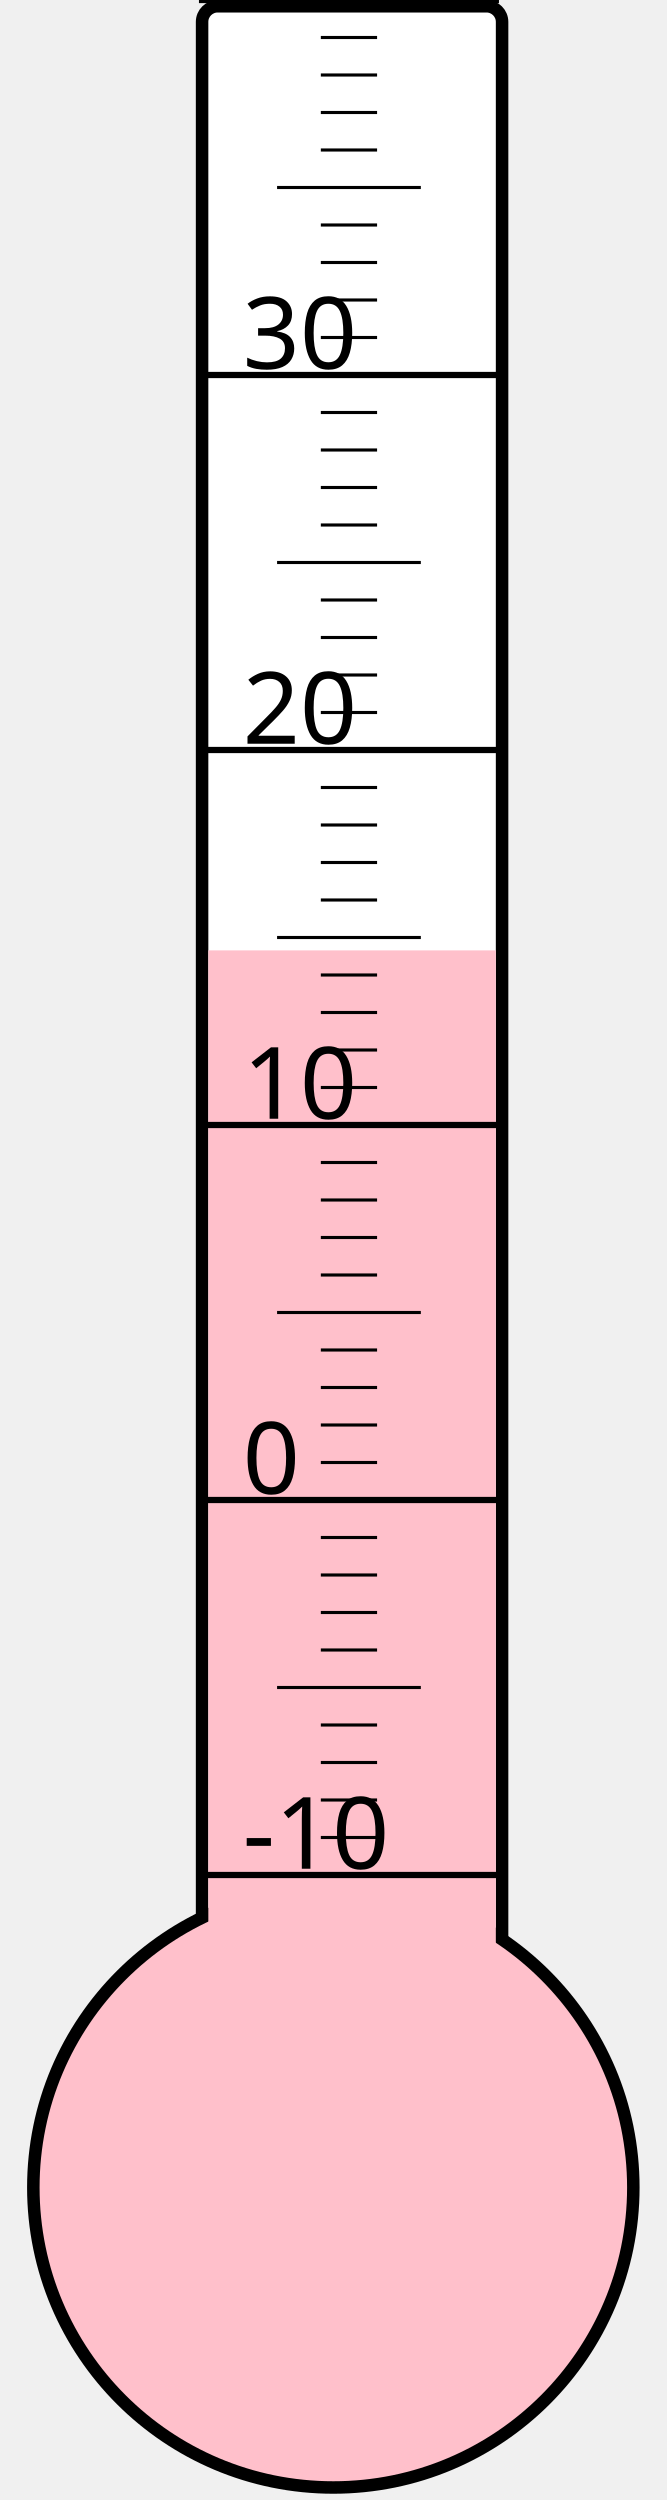
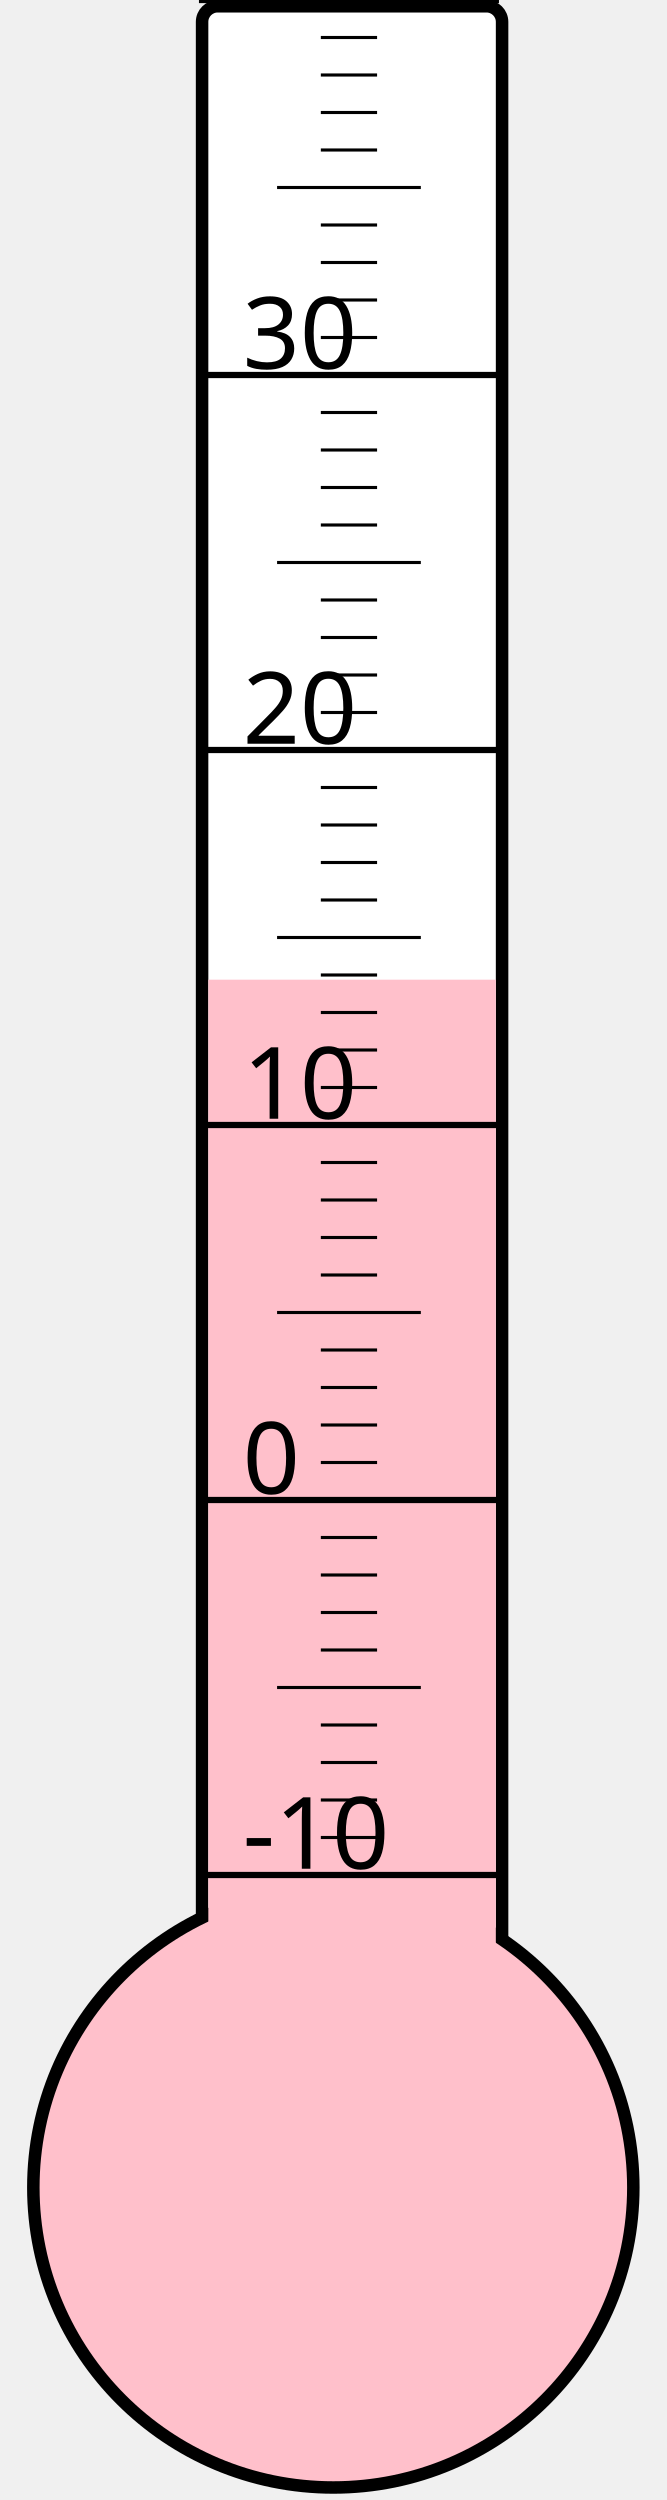
<svg xmlns="http://www.w3.org/2000/svg" width="40px" height="150px" viewBox="0 0 200 800">
  <rect width="200" height="800" x="0" y="0" style="fill: #ffffeb; fill-opacity: 0;" />
  <rect width="96" height="680" x="58" y="2" rx="5" ry="5" style="fill: white; fill-opacity: 1; stroke: black; stroke-width: 4;" />
  <circle cx="100" cy="700" r="96" style="fill: pink; stroke: black; stroke-width: 4;" />
-   <rect width="92" height="395.875" x="60" y="304.125" style="fill: pink; fill-opacity: 1; stroke-width: 0;" />
+   <rect width="92" height="386.5" x="60" y="313.5" style="fill: pink; fill-opacity: 1; stroke-width: 0;" />
  <text x="71" y="598" style="font-family: sans-serif; font-size: 24pt;">-10</text>
  <text x="71" y="478" style="font-family: sans-serif; font-size: 24pt;">0</text>
  <text x="71" y="358" style="font-family: sans-serif; font-size: 24pt;">10</text>
  <text x="71" y="238" style="font-family: sans-serif; font-size: 24pt;">20</text>
  <text x="71" y="118" style="font-family: sans-serif; font-size: 24pt;">30</text>
  <g style="stroke: black;">
    <line x1="57" y1="600" x2="153" y2="600" style="stroke-width: 2;" />
    <line x1="96" y1="588" x2="114" y2="588" style="stroke-width: 1;" />
    <line x1="96" y1="576" x2="114" y2="576" style="stroke-width: 1;" />
    <line x1="96" y1="564" x2="114" y2="564" style="stroke-width: 1;" />
    <line x1="96" y1="552" x2="114" y2="552" style="stroke-width: 1;" />
    <line x1="82" y1="540" x2="128" y2="540" style="stroke-width: 1;" />
    <line x1="96" y1="528" x2="114" y2="528" style="stroke-width: 1;" />
    <line x1="96" y1="516" x2="114" y2="516" style="stroke-width: 1;" />
    <line x1="96" y1="504" x2="114" y2="504" style="stroke-width: 1;" />
    <line x1="96" y1="492" x2="114" y2="492" style="stroke-width: 1;" />
    <line x1="57" y1="480" x2="153" y2="480" style="stroke-width: 2;" />
    <line x1="96" y1="468" x2="114" y2="468" style="stroke-width: 1;" />
    <line x1="96" y1="456" x2="114" y2="456" style="stroke-width: 1;" />
    <line x1="96" y1="444" x2="114" y2="444" style="stroke-width: 1;" />
    <line x1="96" y1="432" x2="114" y2="432" style="stroke-width: 1;" />
    <line x1="82" y1="420" x2="128" y2="420" style="stroke-width: 1;" />
    <line x1="96" y1="408" x2="114" y2="408" style="stroke-width: 1;" />
    <line x1="96" y1="396" x2="114" y2="396" style="stroke-width: 1;" />
    <line x1="96" y1="384" x2="114" y2="384" style="stroke-width: 1;" />
    <line x1="96" y1="372" x2="114" y2="372" style="stroke-width: 1;" />
    <line x1="57" y1="360" x2="153" y2="360" style="stroke-width: 2;" />
    <line x1="96" y1="348" x2="114" y2="348" style="stroke-width: 1;" />
    <line x1="96" y1="336" x2="114" y2="336" style="stroke-width: 1;" />
    <line x1="96" y1="324" x2="114" y2="324" style="stroke-width: 1;" />
    <line x1="96" y1="312" x2="114" y2="312" style="stroke-width: 1;" />
    <line x1="82" y1="300" x2="128" y2="300" style="stroke-width: 1;" />
    <line x1="96" y1="288" x2="114" y2="288" style="stroke-width: 1;" />
    <line x1="96" y1="276" x2="114" y2="276" style="stroke-width: 1;" />
    <line x1="96" y1="264" x2="114" y2="264" style="stroke-width: 1;" />
    <line x1="96" y1="252" x2="114" y2="252" style="stroke-width: 1;" />
    <line x1="57" y1="240" x2="153" y2="240" style="stroke-width: 2;" />
    <line x1="96" y1="228" x2="114" y2="228" style="stroke-width: 1;" />
    <line x1="96" y1="216" x2="114" y2="216" style="stroke-width: 1;" />
    <line x1="96" y1="204" x2="114" y2="204" style="stroke-width: 1;" />
    <line x1="96" y1="192" x2="114" y2="192" style="stroke-width: 1;" />
    <line x1="82" y1="180" x2="128" y2="180" style="stroke-width: 1;" />
    <line x1="96" y1="168" x2="114" y2="168" style="stroke-width: 1;" />
    <line x1="96" y1="156" x2="114" y2="156" style="stroke-width: 1;" />
    <line x1="96" y1="144" x2="114" y2="144" style="stroke-width: 1;" />
    <line x1="96" y1="132" x2="114" y2="132" style="stroke-width: 1;" />
    <line x1="57" y1="120" x2="153" y2="120" style="stroke-width: 2;" />
    <line x1="96" y1="108" x2="114" y2="108" style="stroke-width: 1;" />
    <line x1="96" y1="96" x2="114" y2="96" style="stroke-width: 1;" />
    <line x1="96" y1="84" x2="114" y2="84" style="stroke-width: 1;" />
    <line x1="96" y1="72" x2="114" y2="72" style="stroke-width: 1;" />
    <line x1="82" y1="60" x2="128" y2="60" style="stroke-width: 1;" />
    <line x1="96" y1="48" x2="114" y2="48" style="stroke-width: 1;" />
    <line x1="96" y1="36" x2="114" y2="36" style="stroke-width: 1;" />
    <line x1="96" y1="24" x2="114" y2="24" style="stroke-width: 1;" />
    <line x1="96" y1="12" x2="114" y2="12" style="stroke-width: 1;" />
    <line x1="57" y1="0" x2="153" y2="0" style="stroke-width: 2;" />
  </g>
</svg>
